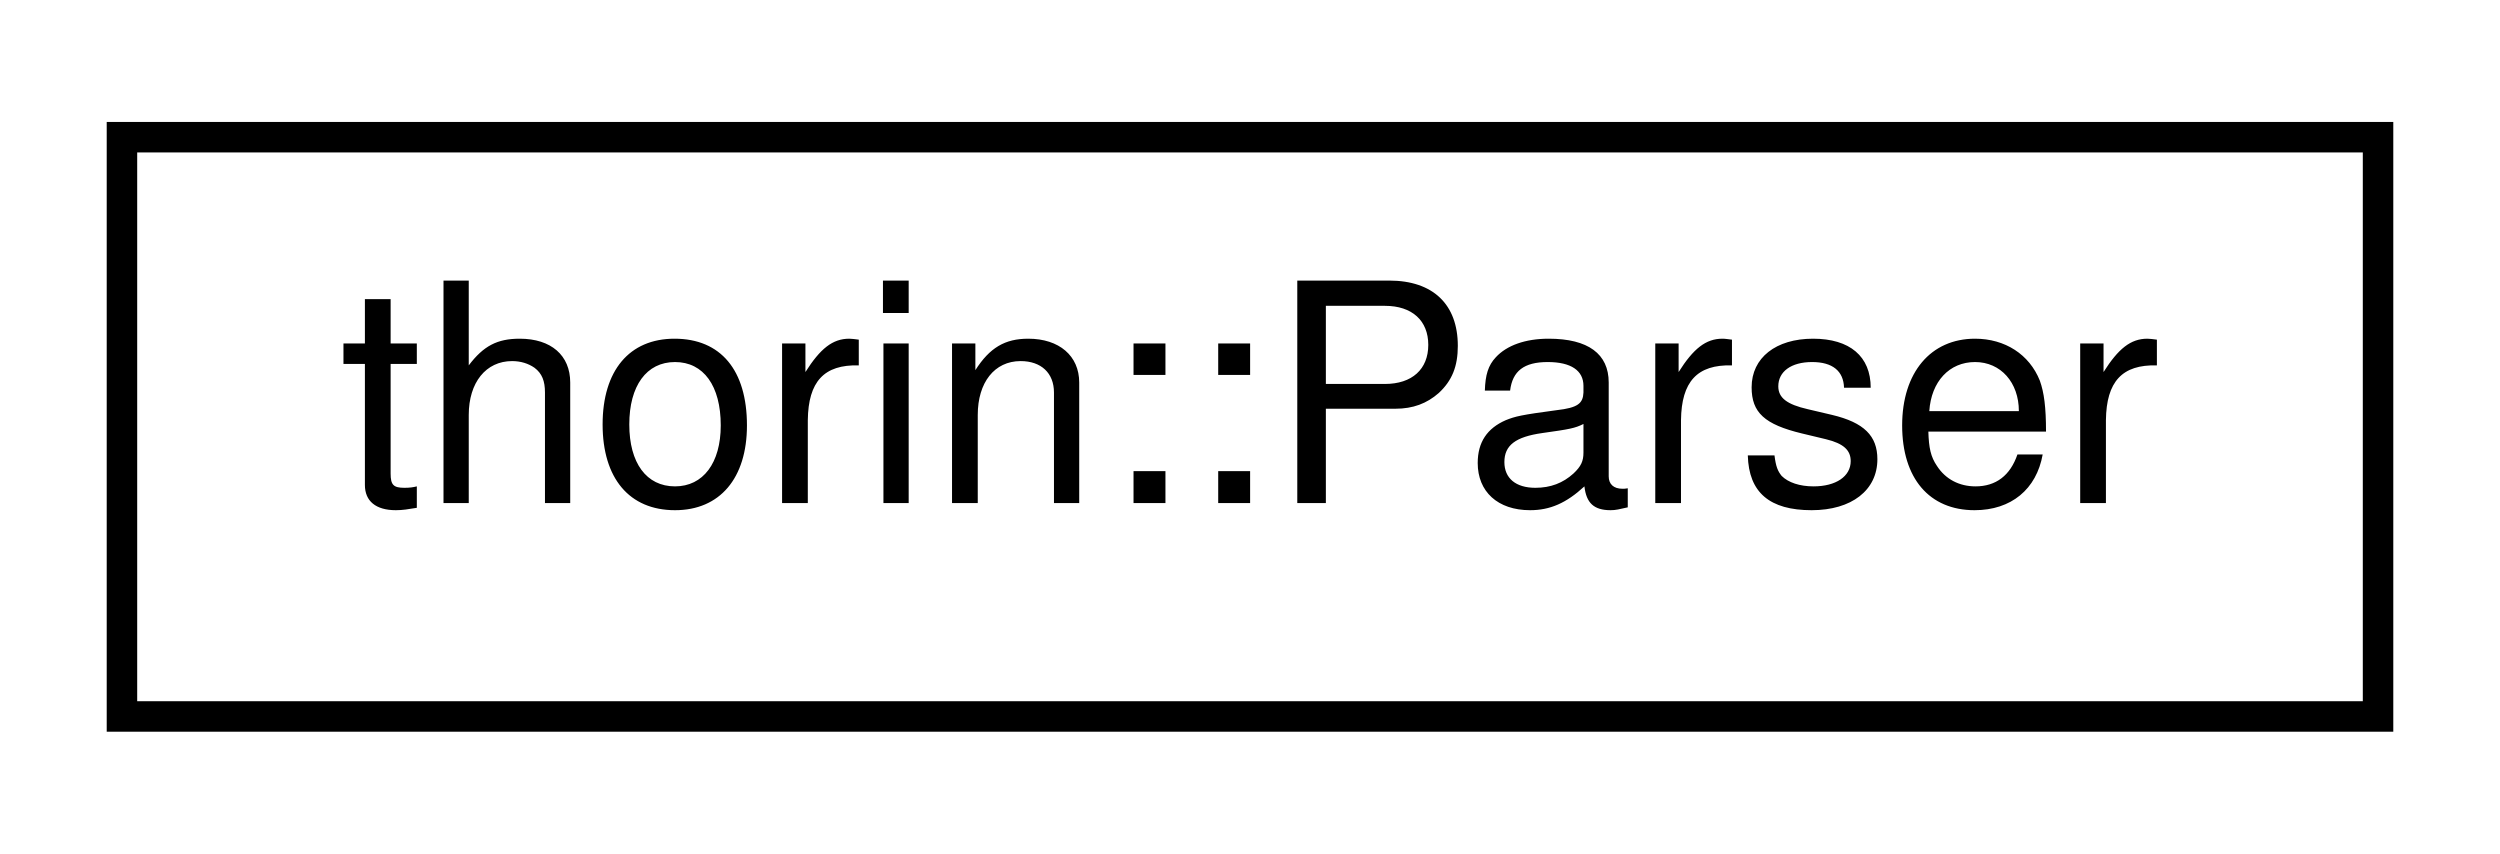
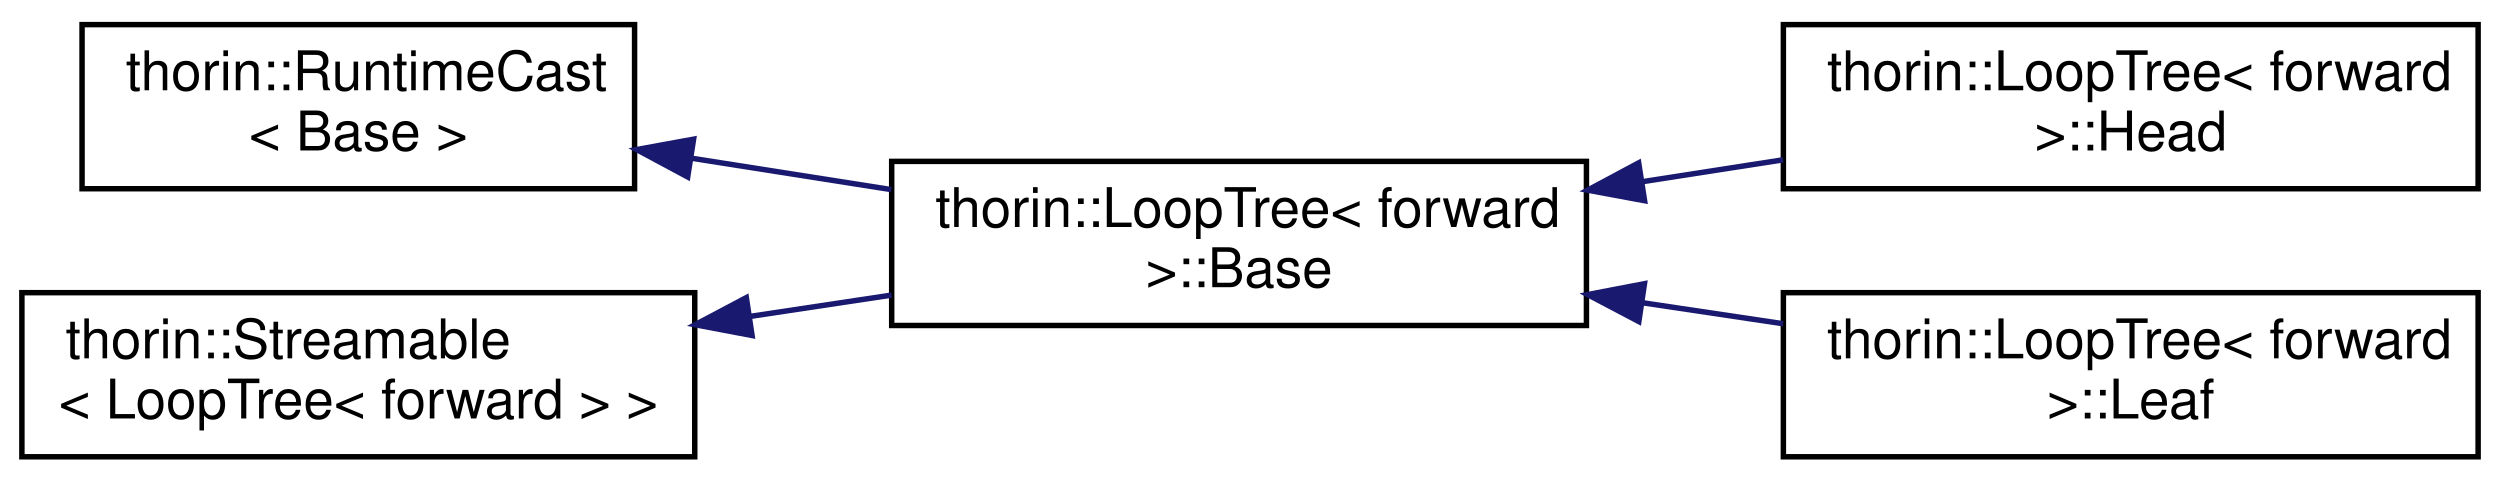
- <svg xmlns="http://www.w3.org/2000/svg" xmlns:xlink="http://www.w3.org/1999/xlink" width="82pt" height="28pt" viewBox="0.00 0.00 82.00 28.00">
-   <g id="graph0" class="graph" transform="scale(1 1) rotate(0) translate(4 24)">
+ <svg xmlns="http://www.w3.org/2000/svg" xmlns:xlink="http://www.w3.org/1999/xlink" width="457pt" height="88pt" viewBox="0.00 0.00 457.00 88.00">
+   <g id="graph0" class="graph" transform="scale(1 1) rotate(0) translate(4 84)">
    <g id="node1" class="node">
      <g id="a_node1">
-         <a xlink:href="classthorin_1_1Parser.html" target="_top" xlink:title=" ">
-           <polygon fill="none" stroke="black" points="0,-0.5 0,-19.5 74,-19.5 74,-0.5 0,-0.5" />
-           <text text-anchor="middle" x="37" y="-7.5" font-family="Helvetica,sans-Serif" font-size="10.00">thorin::Parser</text>
+         <a xlink:href="classthorin_1_1RuntimeCast.html" target="_top" xlink:title="Provides a dynamic_cast -like feature without resorting to RTTI.">
+           <polygon fill="none" stroke="black" points="11,-49.5 11,-79.5 112,-79.5 112,-49.5 11,-49.5" />
+           <text text-anchor="start" x="19" y="-67.5" font-family="Helvetica,sans-Serif" font-size="10.00">thorin::RuntimeCast</text>
+           <text text-anchor="middle" x="61.5" y="-56.5" font-family="Helvetica,sans-Serif" font-size="10.00">&lt; Base &gt;</text>
        </a>
      </g>
    </g>
+     <g id="node2" class="node">
+       <g id="a_node2">
+         <a xlink:href="classthorin_1_1LoopTree_1_1Base.html" target="_top" xlink:title="Represents a node of a loop nesting forest.">
+           <polygon fill="none" stroke="black" points="159,-24.5 159,-54.5 286,-54.5 286,-24.5 159,-24.5" />
+           <text text-anchor="start" x="167" y="-42.5" font-family="Helvetica,sans-Serif" font-size="10.00">thorin::LoopTree&lt; forward</text>
+           <text text-anchor="middle" x="222.5" y="-31.5" font-family="Helvetica,sans-Serif" font-size="10.00"> &gt;::Base</text>
+         </a>
+       </g>
+     </g>
+     <g id="edge1" class="edge">
+       <path fill="none" stroke="midnightblue" d="M122.26,-55.1C134.23,-53.22 146.85,-51.24 158.92,-49.34" />
+       <polygon fill="midnightblue" stroke="midnightblue" points="121.71,-51.65 112.37,-56.66 122.79,-58.56 121.71,-51.65" />
+     </g>
+     <g id="node3" class="node">
+       <g id="a_node3">
+         <a xlink:href="classthorin_1_1LoopTree_1_1Head.html" target="_top" xlink:title="A Head owns further nodes as children.">
+           <polygon fill="none" stroke="black" points="322,-49.5 322,-79.5 449,-79.5 449,-49.5 322,-49.5" />
+           <text text-anchor="start" x="330" y="-67.5" font-family="Helvetica,sans-Serif" font-size="10.00">thorin::LoopTree&lt; forward</text>
+           <text text-anchor="middle" x="385.5" y="-56.5" font-family="Helvetica,sans-Serif" font-size="10.00"> &gt;::Head</text>
+         </a>
+       </g>
+     </g>
+     <g id="edge2" class="edge">
+       <path fill="none" stroke="midnightblue" d="M296.22,-50.79C304.81,-52.13 313.53,-53.48 321.96,-54.79" />
+       <polygon fill="midnightblue" stroke="midnightblue" points="296.63,-47.31 286.21,-49.24 295.55,-54.23 296.63,-47.31" />
+     </g>
+     <g id="node4" class="node">
+       <g id="a_node4">
+         <a xlink:href="classthorin_1_1LoopTree_1_1Leaf.html" target="_top" xlink:title="A Leaf only holds a single CFNode and does not have any children.">
+           <polygon fill="none" stroke="black" points="322,-0.5 322,-30.5 449,-30.5 449,-0.5 322,-0.5" />
+           <text text-anchor="start" x="330" y="-18.5" font-family="Helvetica,sans-Serif" font-size="10.00">thorin::LoopTree&lt; forward</text>
+           <text text-anchor="middle" x="385.5" y="-7.5" font-family="Helvetica,sans-Serif" font-size="10.00"> &gt;::Leaf</text>
+         </a>
+       </g>
+     </g>
+     <g id="edge3" class="edge">
+       <path fill="none" stroke="midnightblue" d="M296.22,-28.66C304.81,-27.38 313.53,-26.08 321.96,-24.82" />
+       <polygon fill="midnightblue" stroke="midnightblue" points="295.58,-25.22 286.21,-30.15 296.61,-32.14 295.58,-25.22" />
+     </g>
+     <g id="node5" class="node">
+       <g id="a_node5">
+         <a xlink:href="classthorin_1_1Streamable.html" target="_top" xlink:title=" ">
+           <polygon fill="none" stroke="black" points="0,-0.5 0,-30.5 123,-30.5 123,-0.5 0,-0.5" />
+           <text text-anchor="start" x="8" y="-18.5" font-family="Helvetica,sans-Serif" font-size="10.00">thorin::Streamable</text>
+           <text text-anchor="middle" x="61.5" y="-7.5" font-family="Helvetica,sans-Serif" font-size="10.00">&lt; LoopTree&lt; forward &gt; &gt;</text>
+         </a>
+       </g>
+     </g>
+     <g id="edge4" class="edge">
+       <path fill="none" stroke="midnightblue" d="M133.1,-26.16C141.73,-27.46 150.5,-28.78 158.99,-30.06" />
+       <polygon fill="midnightblue" stroke="midnightblue" points="133.48,-22.67 123.06,-24.64 132.43,-29.6 133.48,-22.67" />
+     </g>
  </g>
</svg>
